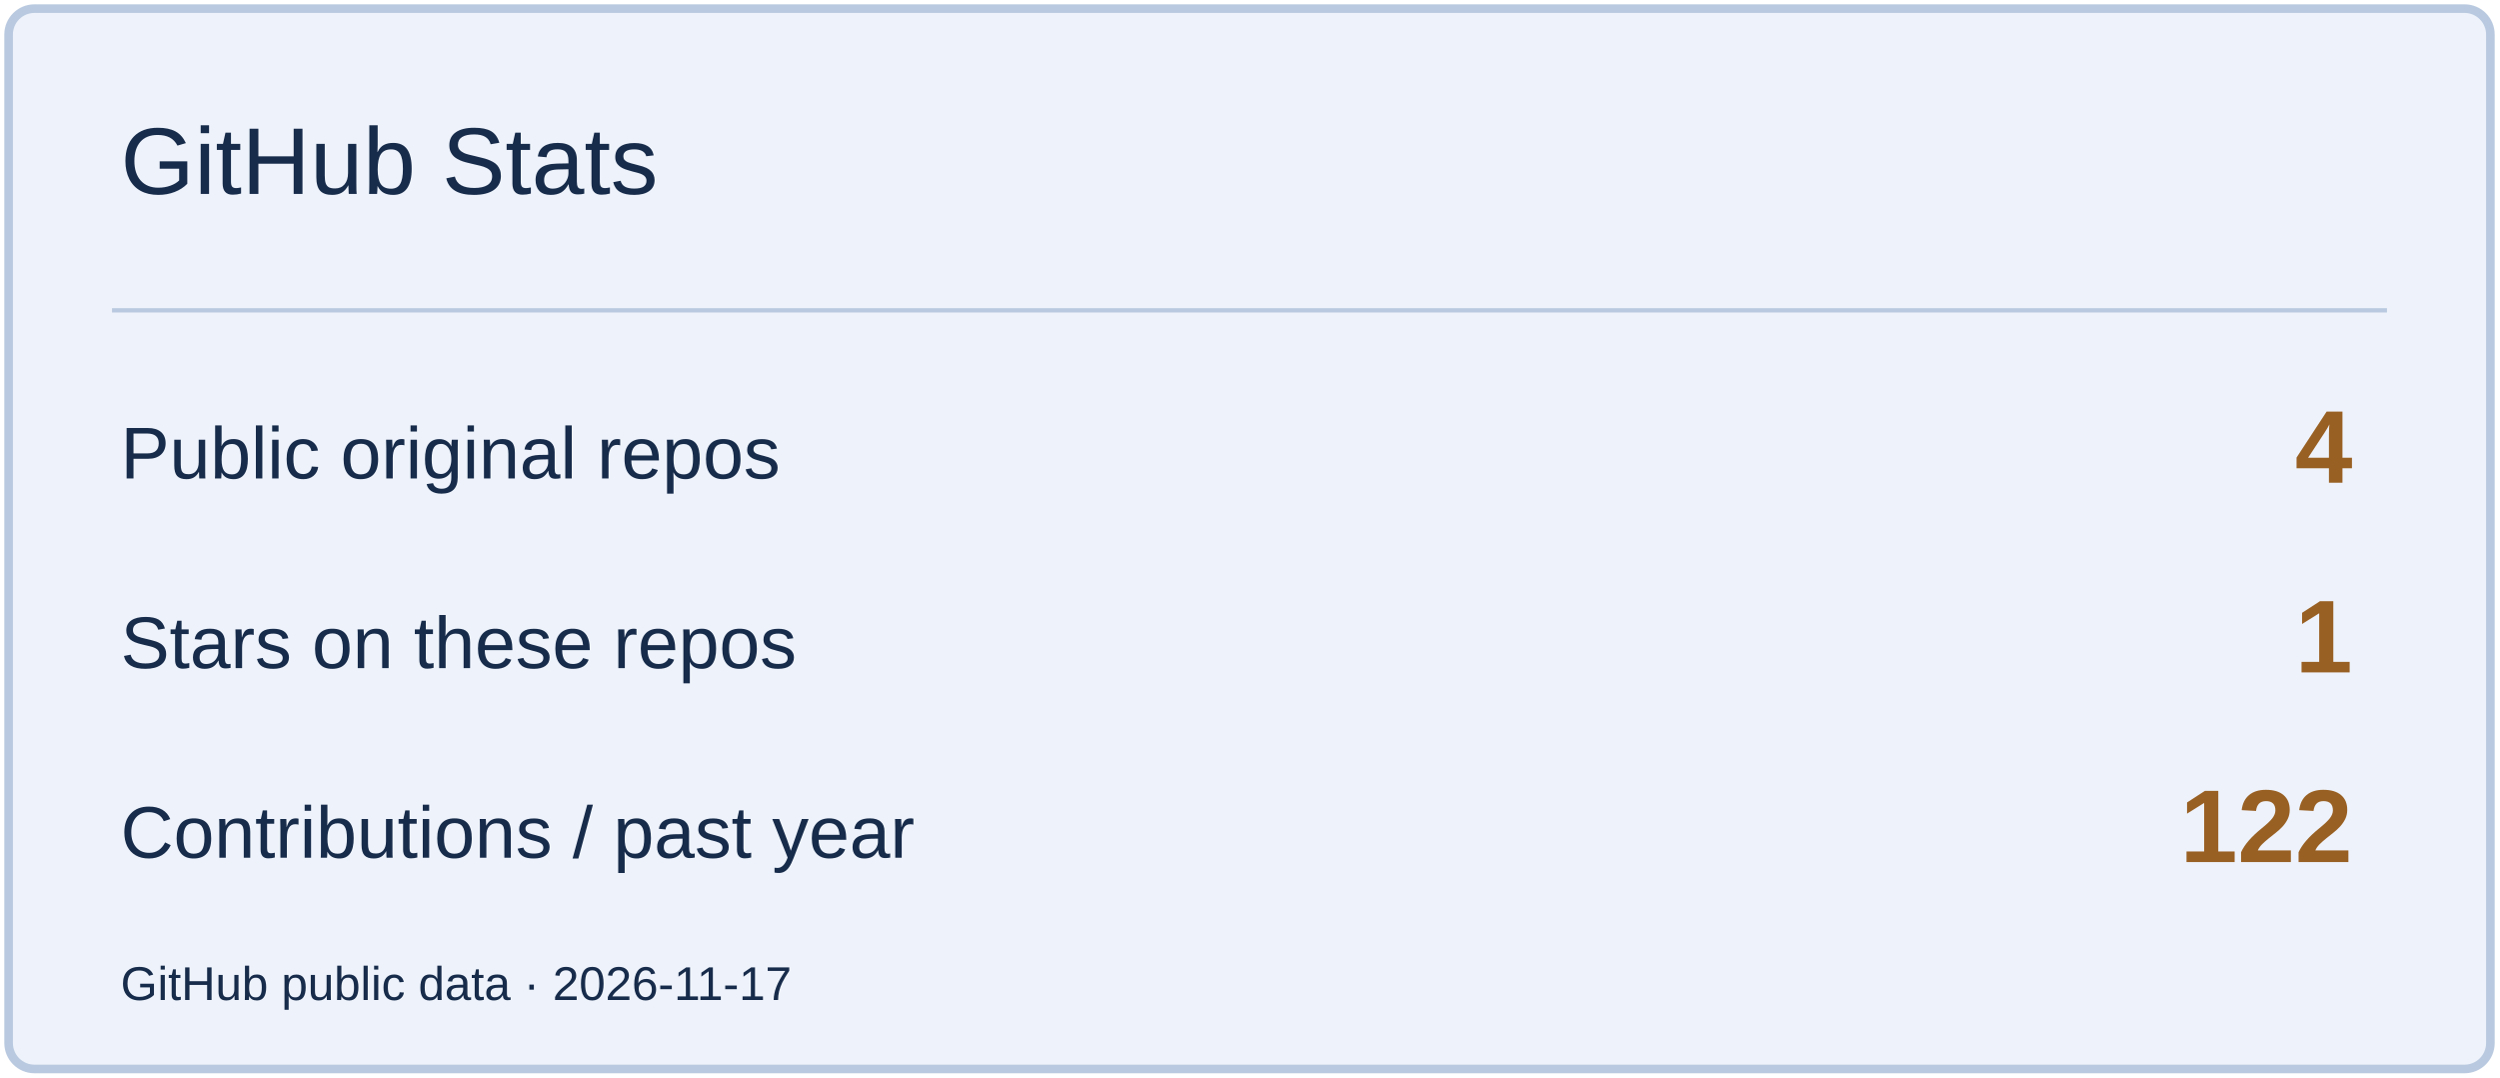
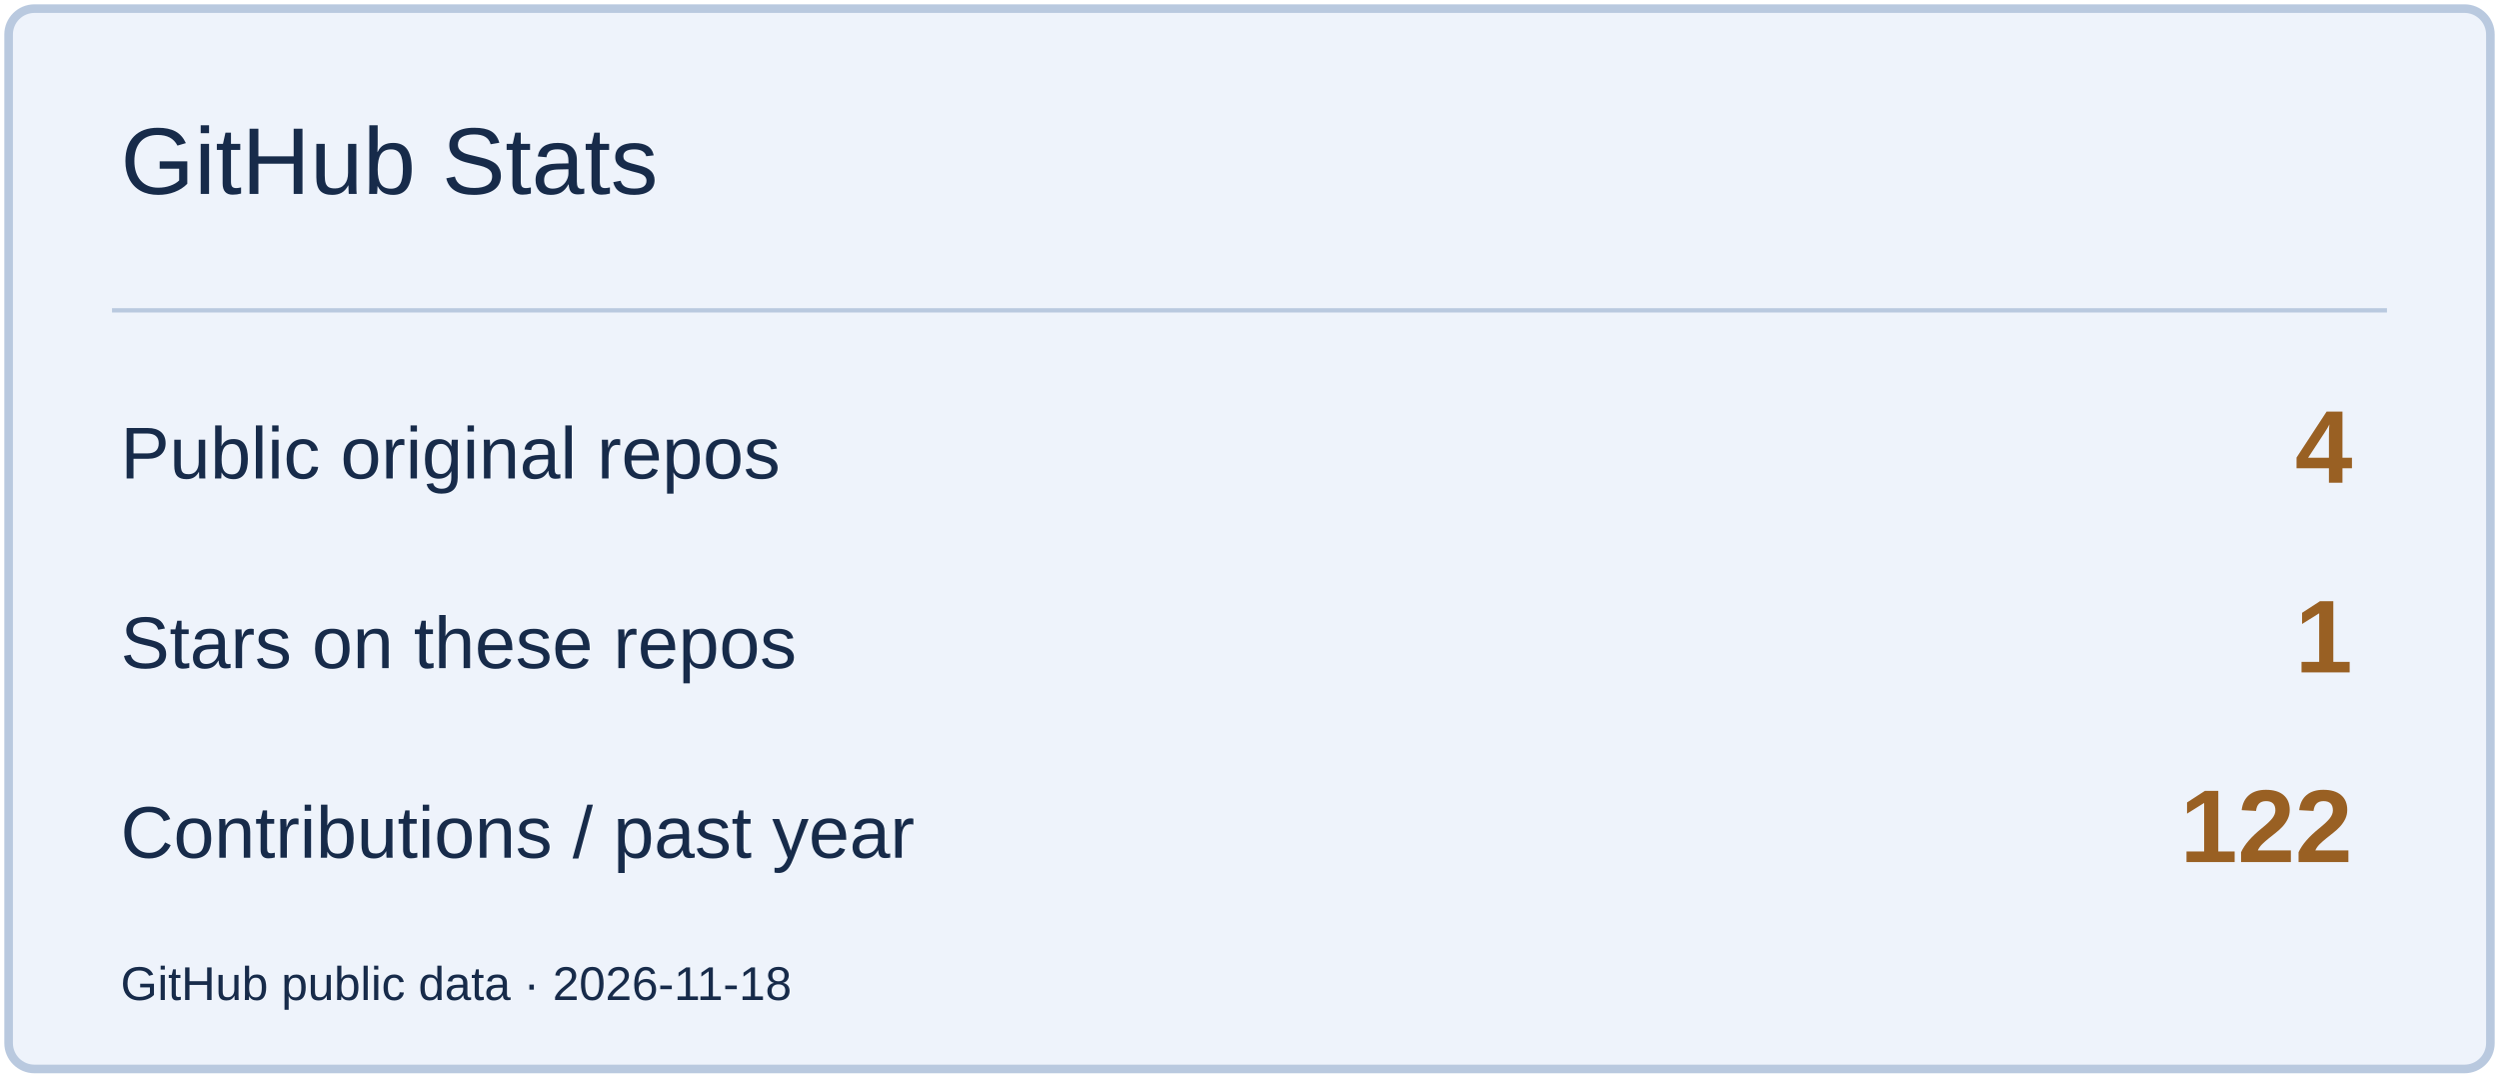
<svg xmlns="http://www.w3.org/2000/svg" width="580" height="250" viewBox="0 0 580 250" role="img" aria-label="GitHub Stats">
  <rect x="2" y="2" width="576" height="246" rx="6" fill="#EEF3FB" stroke="#B9C9DF" stroke-width="2" />
  <path d="M26 72H554" stroke="#B9C9DF" />
  <text x="28" y="45" font-size="22" fill="#172B4A" font-family="Arial,sans-serif">GitHub Stats</text>
  <text x="28" y="111" font-size="17" fill="#172B4A" font-family="Arial,sans-serif">Public original repos</text>
  <text x="546" y="112" font-size="24" fill="#996023" font-family="Arial,sans-serif" text-anchor="end" font-weight="700">4</text>
  <text x="28" y="155" font-size="17" fill="#172B4A" font-family="Arial,sans-serif">Stars on these repos</text>
  <text x="546" y="156" font-size="24" fill="#996023" font-family="Arial,sans-serif" text-anchor="end" font-weight="700">1</text>
  <text x="28" y="199" font-size="17" fill="#172B4A" font-family="Arial,sans-serif">Contributions / past year</text>
  <text x="546" y="200" font-size="24" fill="#996023" font-family="Arial,sans-serif" text-anchor="end" font-weight="700">122</text>
-   <text x="28" y="232" font-size="11" fill="#172B4A" font-family="Arial,sans-serif">GitHub public data · 2026-11-17</text>
+   <text x="28" y="232" font-size="11" fill="#172B4A" font-family="Arial,sans-serif">GitHub public data · 2026-11-18</text>
</svg>
